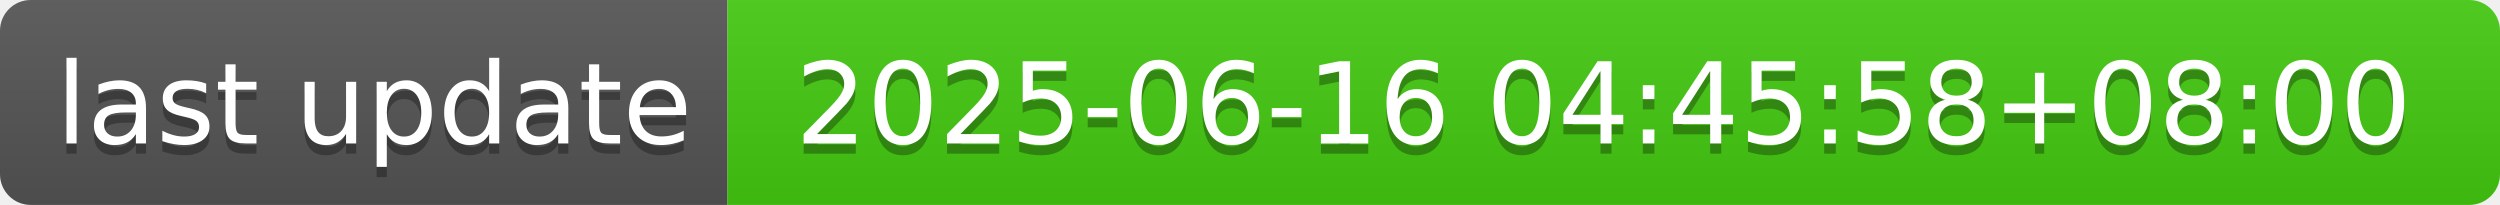
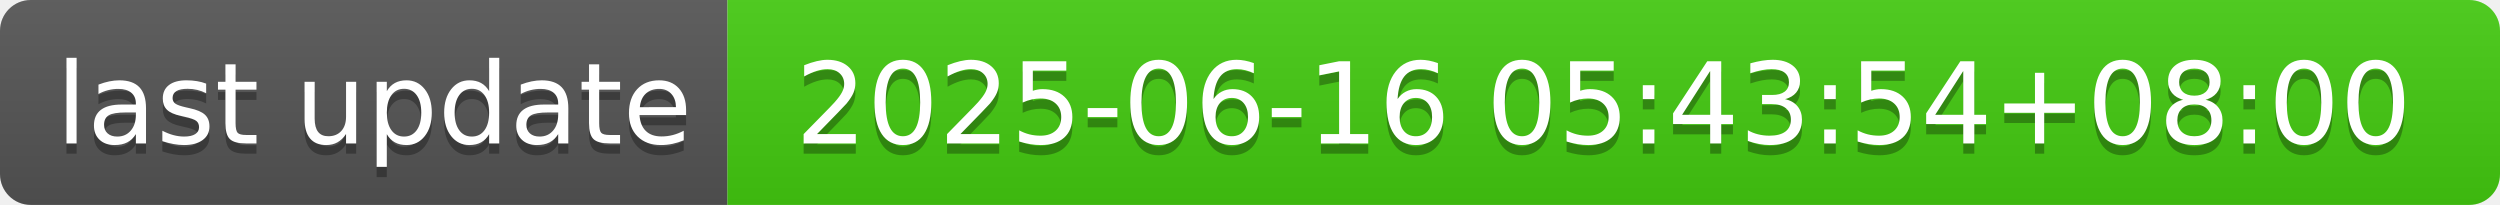
- <svg xmlns="http://www.w3.org/2000/svg" width="244" height="20" role="img" aria-label="last update: 2025-06-16 04:45:58+08:00">
+ <svg xmlns="http://www.w3.org/2000/svg" width="244" height="20" role="img" aria-label="last update: 2025-06-16 05:43:54+08:00">
  <linearGradient id="s" x2="0" y2="100%">
    <stop offset="0" stop-color="#bbb" stop-opacity=".1" />
    <stop offset="1" stop-opacity=".1" />
  </linearGradient>
  <clipPath id="r">
    <rect width="244" height="20" rx="3" fill="#fff" />
  </clipPath>
  <g clip-path="url(#r)">
    <rect width="71" height="20" fill="#555" />
    <rect x="71" width="173" height="20" fill="#4c1" />
    <rect width="244" height="20" fill="url(#s)" />
  </g>
  <g fill="#fff" text-anchor="middle" font-family="Verdana,Geneva,DejaVu Sans,sans-serif" text-rendering="geometricPrecision" font-size="110">
    <text aria-hidden="true" x="365" y="150" fill="#010101" fill-opacity=".3" transform="scale(.1)" textLength="610">last update</text>
    <text x="365" y="140" transform="scale(.1)" fill="#fff" textLength="610">last update</text>
-     <text aria-hidden="true" x="1565" y="150" fill="#010101" fill-opacity=".3" transform="scale(.1)" textLength="1630">2025-06-16 04:45:58+08:00</text>
-     <text x="1565" y="140" transform="scale(.1)" fill="#fff" textLength="1630">2025-06-16 04:45:58+08:00</text>
+     <text aria-hidden="true" x="1565" y="150" fill="#010101" fill-opacity=".3" transform="scale(.1)" textLength="1630">2025-06-16 05:43:54+08:00</text>
+     <text x="1565" y="140" transform="scale(.1)" fill="#fff" textLength="1630">2025-06-16 05:43:54+08:00</text>
  </g>
</svg>
